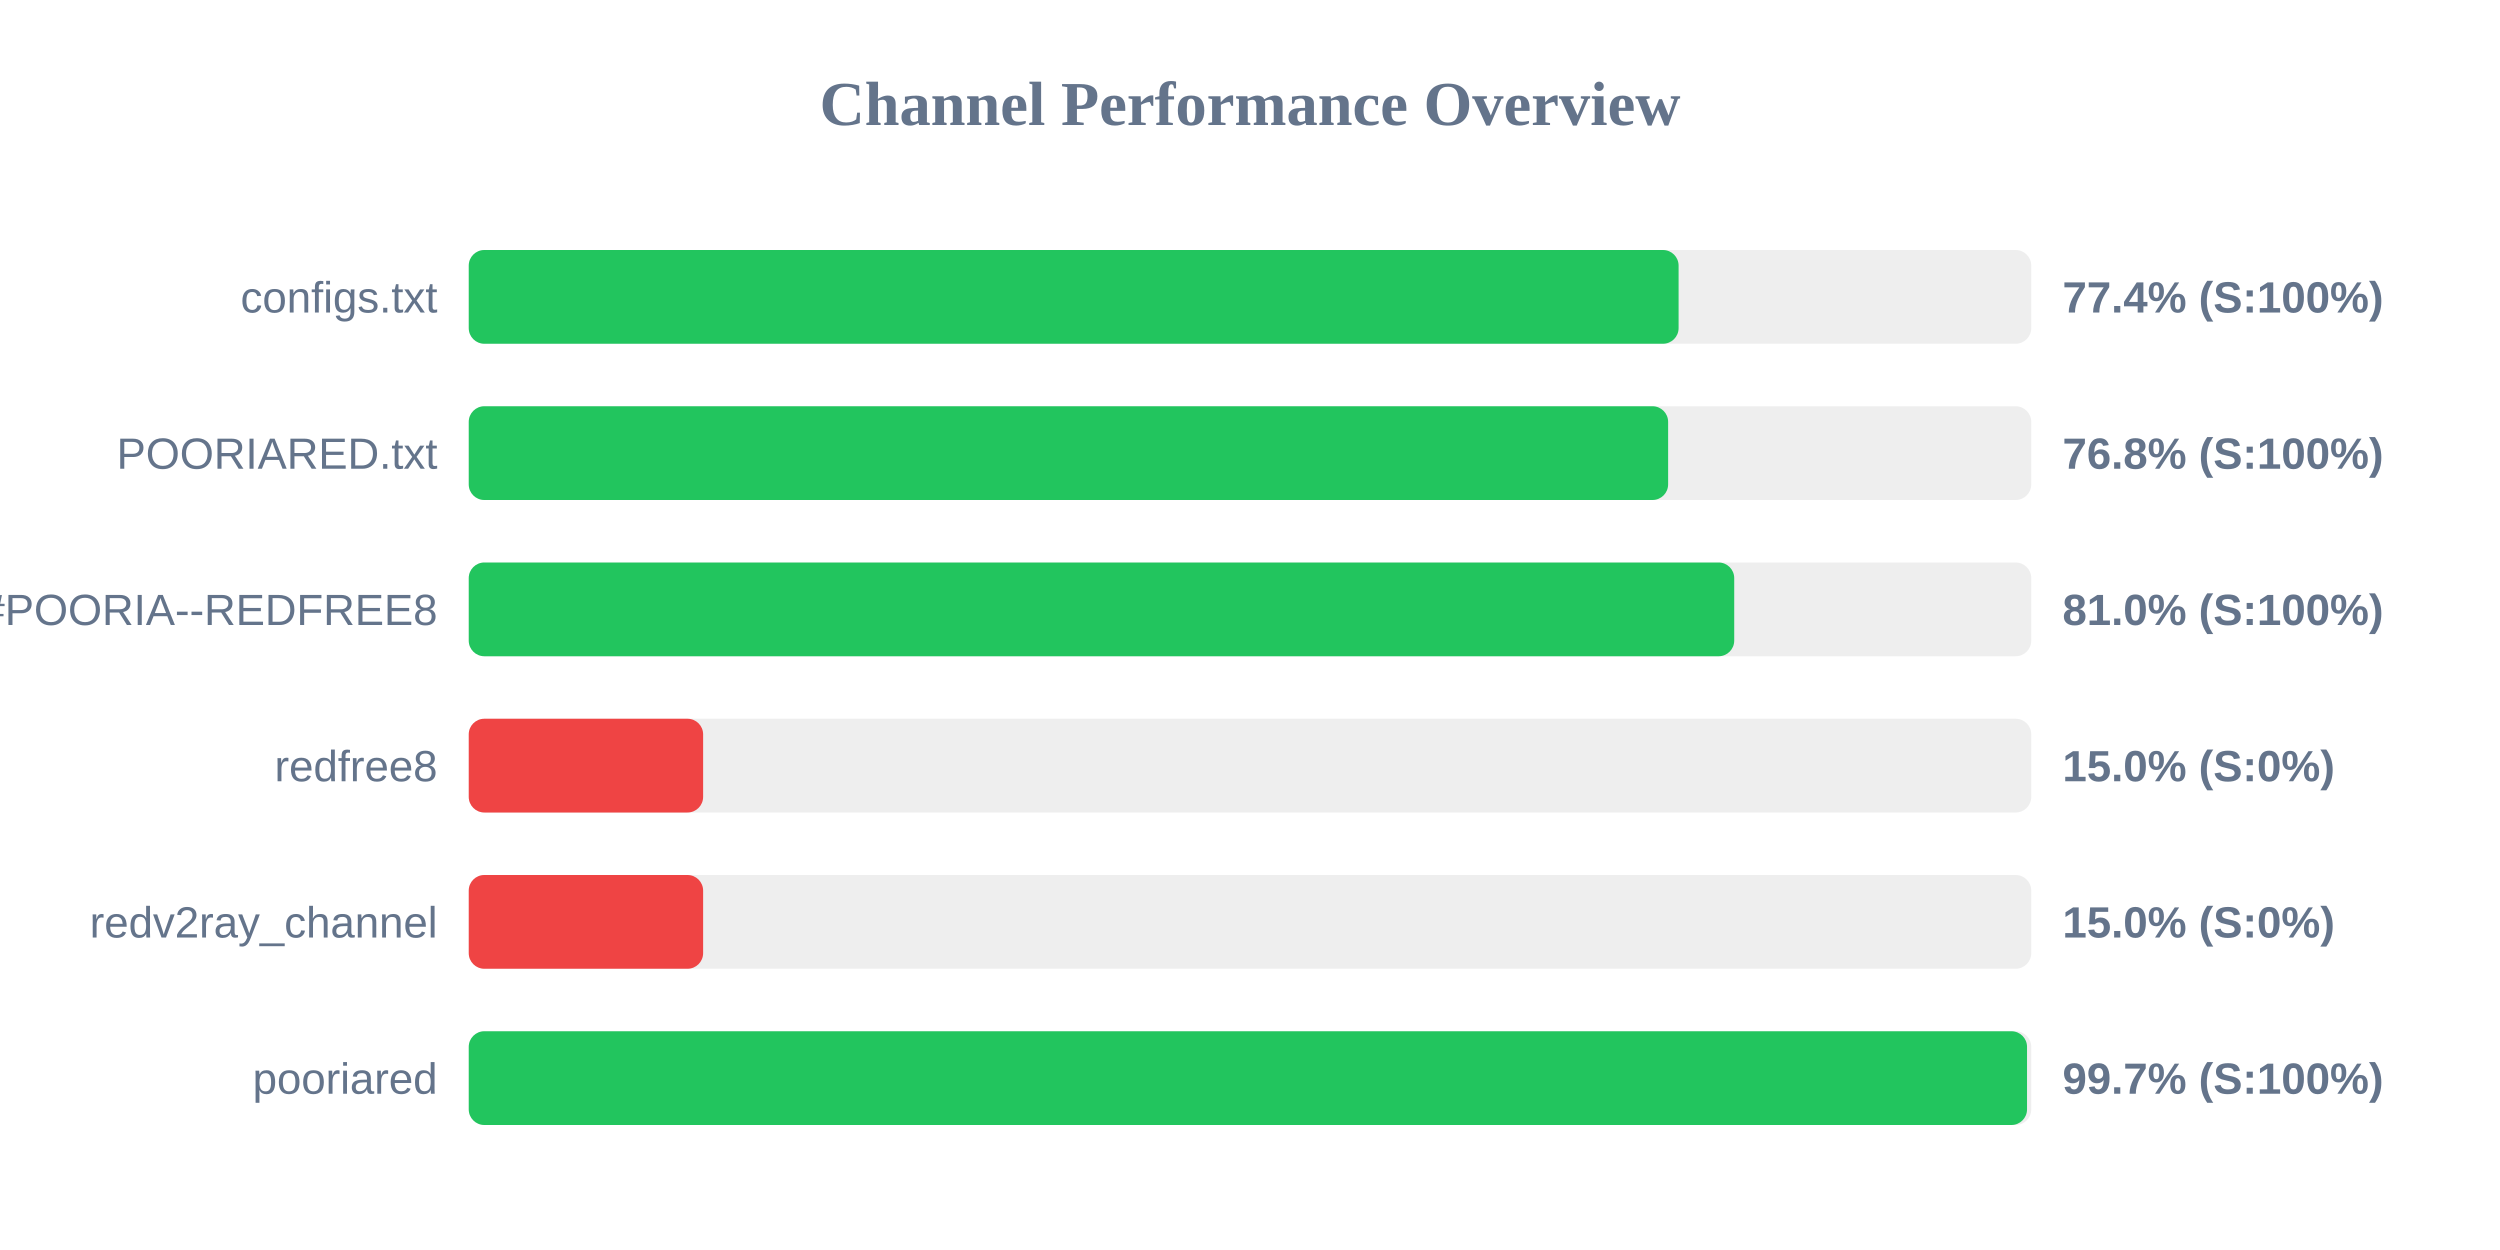
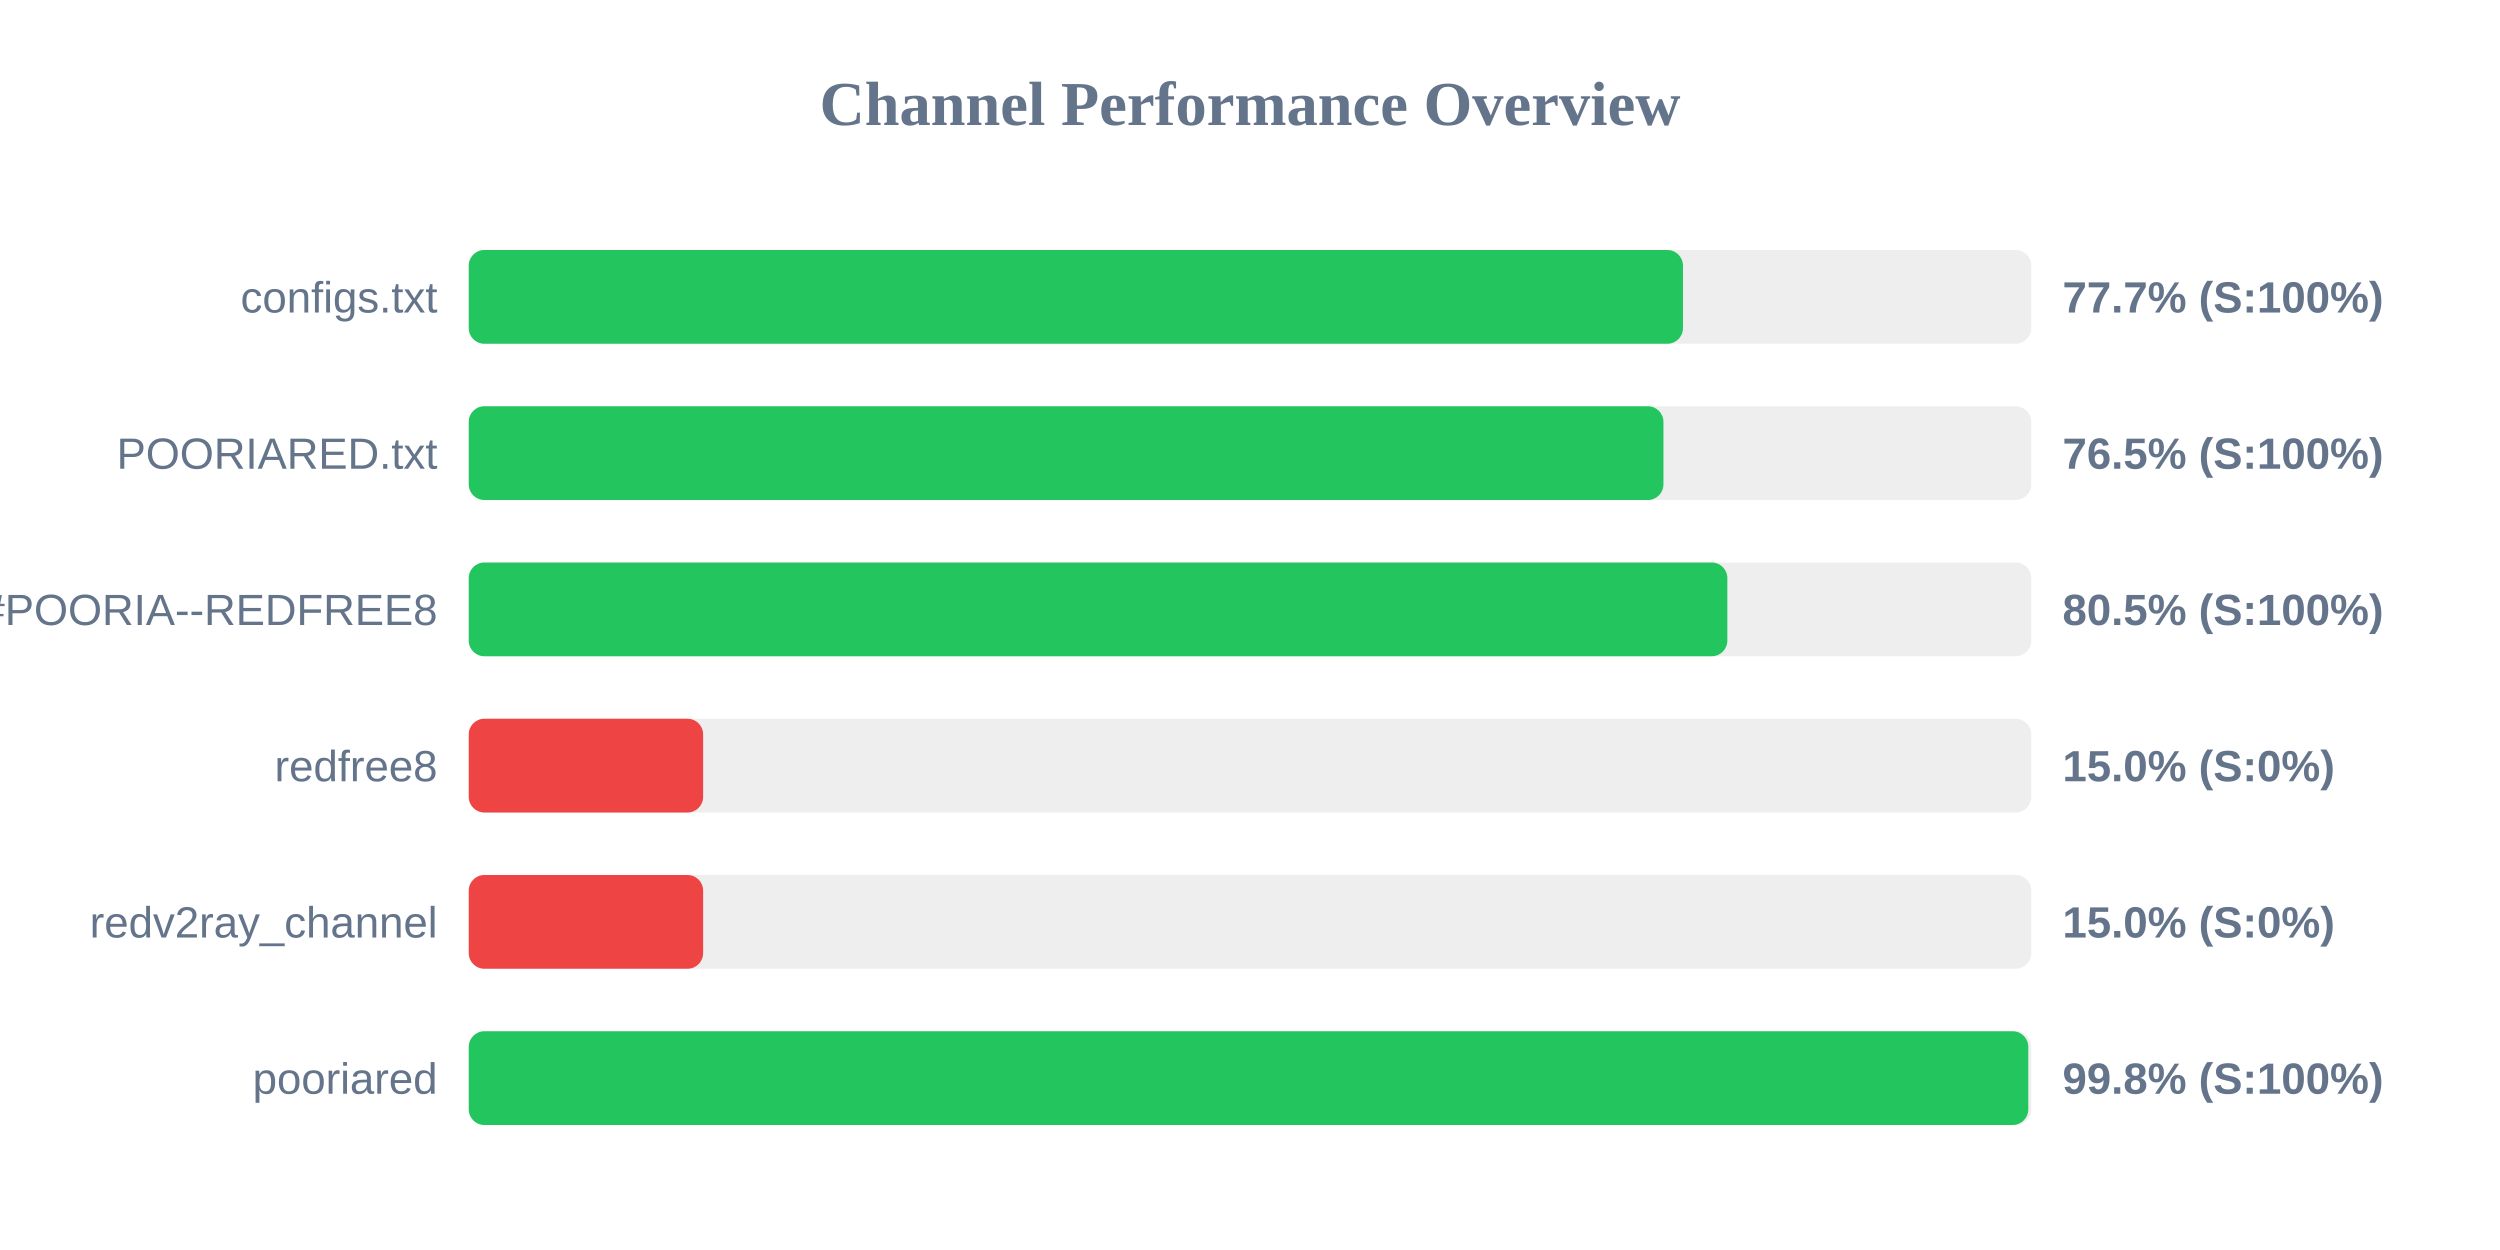
<svg xmlns="http://www.w3.org/2000/svg" width="800" height="400" version="1.1">
  <style>
        .row { font: 14px Arial; fill: #64748b; }
        .score { font: bold 14px Arial; fill: #64748b; }
    </style>
  <text x="400" y="40" text-anchor="middle" font-size="20px" font-weight="bold" fill="#64748b">Channel Performance Overview</text>
  <rect x="150" y="80" width="500" height="30" fill="#eee" rx="5" />
-   <rect x="150" y="80" width="387.15" height="30" fill="#22c55e" rx="5" />
+   <rect x="150" y="80" width="388.55" height="30" fill="#22c55e" rx="5" />
  <text x="140" y="100" text-anchor="end" class="row">configs.txt</text>
-   <text x="660" y="100" text-anchor="start" class="score">77.4% (S:100%)</text>
+   <text x="660" y="100" text-anchor="start" class="score">77.7% (S:100%)</text>
  <rect x="150" y="130" width="500" height="30" fill="#eee" rx="5" />
-   <rect x="150" y="130" width="383.8" height="30" fill="#22c55e" rx="5" />
+   <rect x="150" y="130" width="382.3" height="30" fill="#22c55e" rx="5" />
  <text x="140" y="150" text-anchor="end" class="row">POORIARED.txt</text>
-   <text x="660" y="150" text-anchor="start" class="score">76.8% (S:100%)</text>
+   <text x="660" y="150" text-anchor="start" class="score">76.5% (S:100%)</text>
  <rect x="150" y="180" width="500" height="30" fill="#eee" rx="5" />
-   <rect x="150" y="180" width="404.95" height="30" fill="#22c55e" rx="5" />
+   <rect x="150" y="180" width="402.75" height="30" fill="#22c55e" rx="5" />
  <text x="140" y="200" text-anchor="end" class="row">POORIA--REDFREE8.txt#POORIA--REDFREE8</text>
-   <text x="660" y="200" text-anchor="start" class="score">81.0% (S:100%)</text>
+   <text x="660" y="200" text-anchor="start" class="score">80.5% (S:100%)</text>
  <rect x="150" y="230" width="500" height="30" fill="#eee" rx="5" />
  <rect x="150" y="230" width="75.0" height="30" fill="#ef4444" rx="5" />
  <text x="140" y="250" text-anchor="end" class="row">redfree8</text>
  <text x="660" y="250" text-anchor="start" class="score">15.0% (S:0%)</text>
  <rect x="150" y="280" width="500" height="30" fill="#eee" rx="5" />
  <rect x="150" y="280" width="75.0" height="30" fill="#ef4444" rx="5" />
  <text x="140" y="300" text-anchor="end" class="row">redv2ray_channel</text>
  <text x="660" y="300" text-anchor="start" class="score">15.0% (S:0%)</text>
  <rect x="150" y="330" width="500" height="30" fill="#eee" rx="5" />
-   <rect x="150" y="330" width="498.65" height="30" fill="#22c55e" rx="5" />
+   <rect x="150" y="330" width="499.05" height="30" fill="#22c55e" rx="5" />
  <text x="140" y="350" text-anchor="end" class="row">pooriared</text>
-   <text x="660" y="350" text-anchor="start" class="score">99.7% (S:100%)</text>
+   <text x="660" y="350" text-anchor="start" class="score">99.8% (S:100%)</text>
</svg>
